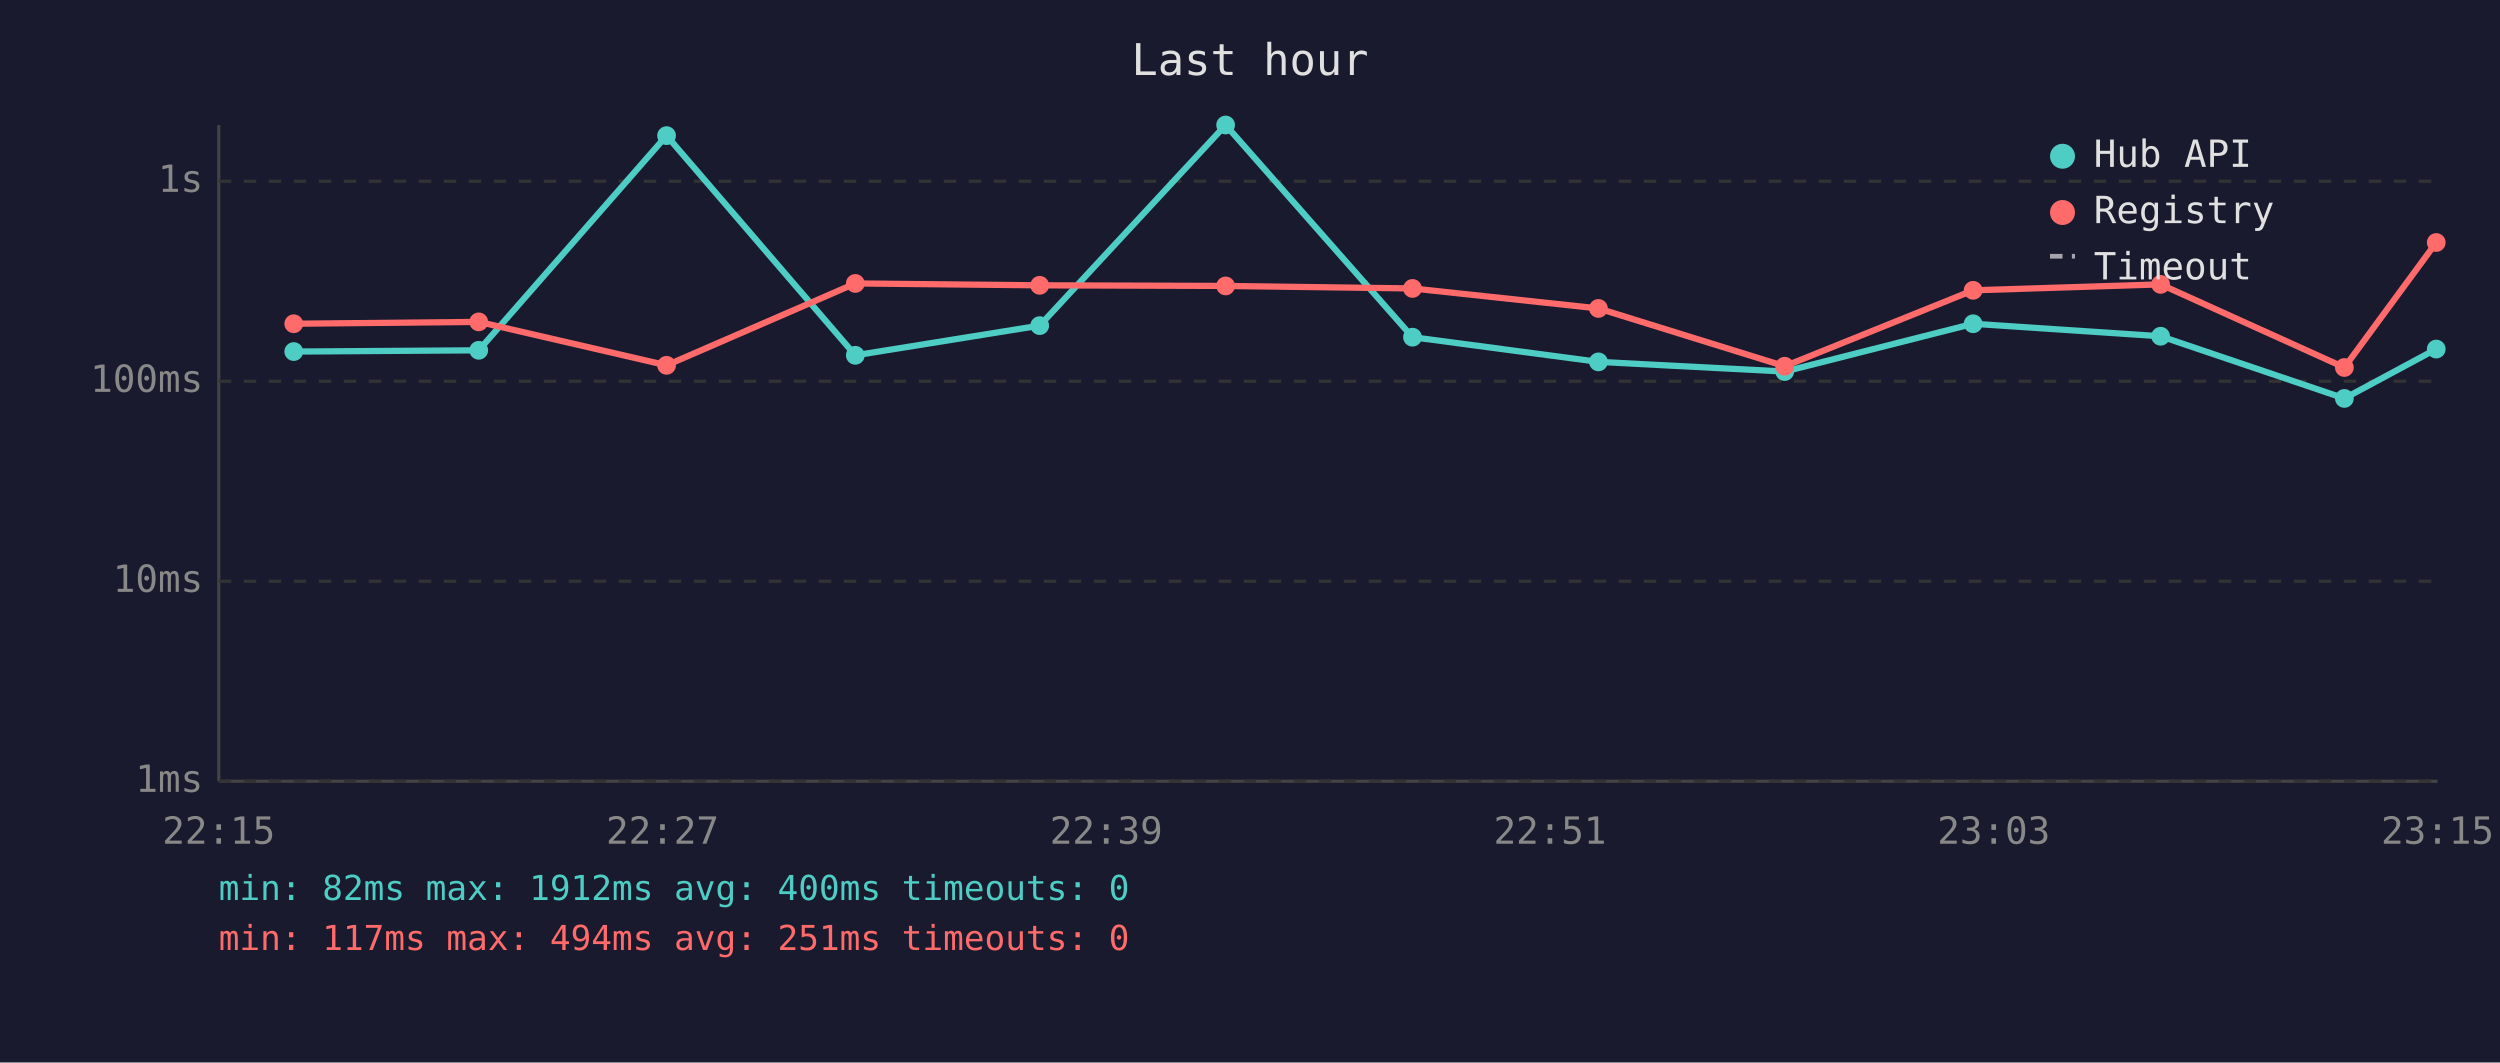
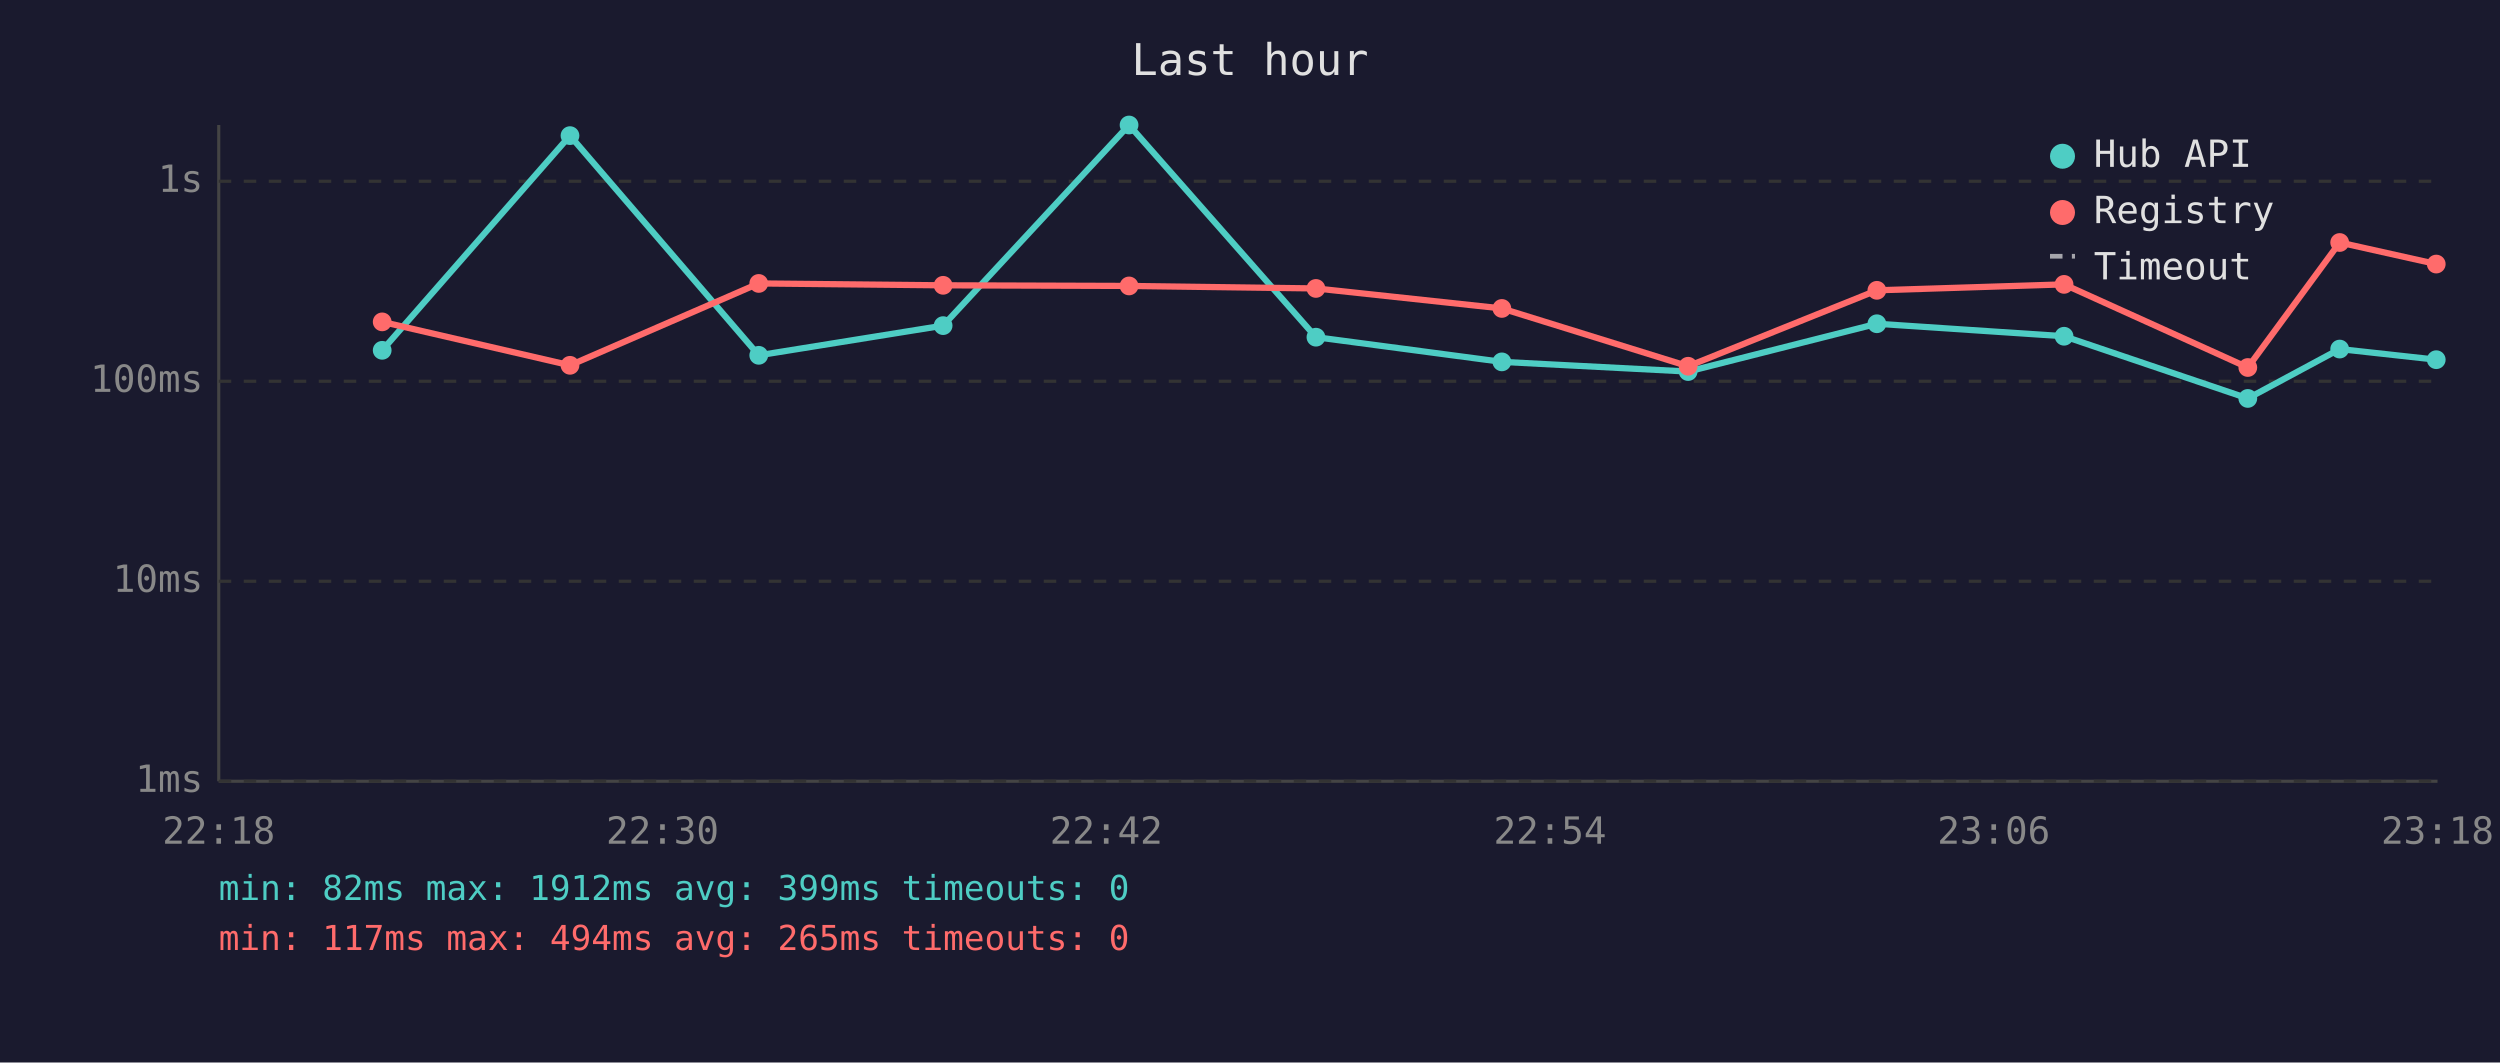
<svg xmlns="http://www.w3.org/2000/svg" viewBox="0 0 800 340" font-family="monospace" font-size="12">
  <rect width="800" height="340" fill="#1a1a2e" />
  <text x="400" y="24" fill="#e0e0e0" font-size="14" text-anchor="middle">Last hour</text>
  <line x1="70" y1="40" x2="70" y2="250" stroke="#444" stroke-width="1" />
  <line x1="70" y1="250" x2="780" y2="250" stroke="#444" stroke-width="1" />
  <line x1="70" y1="250" x2="780" y2="250" stroke="#333" stroke-width="1" stroke-dasharray="4" />
  <text x="65" y="250" fill="#888" text-anchor="end" dominant-baseline="middle">1ms</text>
  <line x1="70" y1="186" x2="780" y2="186" stroke="#333" stroke-width="1" stroke-dasharray="4" />
  <text x="65" y="186" fill="#888" text-anchor="end" dominant-baseline="middle">10ms</text>
  <line x1="70" y1="122" x2="780" y2="122" stroke="#333" stroke-width="1" stroke-dasharray="4" />
  <text x="65" y="122" fill="#888" text-anchor="end" dominant-baseline="middle">100ms</text>
  <line x1="70" y1="58" x2="780" y2="58" stroke="#333" stroke-width="1" stroke-dasharray="4" />
  <text x="65" y="58" fill="#888" text-anchor="end" dominant-baseline="middle">1s</text>
-   <text x="70" y="270" fill="#888" text-anchor="middle">22:15</text>
-   <text x="212" y="270" fill="#888" text-anchor="middle">22:27</text>
-   <text x="354" y="270" fill="#888" text-anchor="middle">22:39</text>
-   <text x="496" y="270" fill="#888" text-anchor="middle">22:51</text>
-   <text x="638" y="270" fill="#888" text-anchor="middle">23:03</text>
-   <text x="780" y="270" fill="#888" text-anchor="middle">23:15</text>
-   <polyline points="94.0,112.5 153.2,112.1 213.3,43.4 273.7,113.7 332.7,104.2 392.2,40.0 452.0,107.9 511.5,115.8 571.1,118.9 631.4,103.6 691.4,107.6 750.2,127.5 779.6,111.7" fill="none" stroke="#4ecdc4" stroke-width="2" opacity="1" />
-   <circle cx="94.0" cy="112.5" r="3" fill="#4ecdc4" />
-   <circle cx="153.2" cy="112.1" r="3" fill="#4ecdc4" />
-   <circle cx="213.3" cy="43.4" r="3" fill="#4ecdc4" />
-   <circle cx="273.7" cy="113.7" r="3" fill="#4ecdc4" />
-   <circle cx="332.7" cy="104.2" r="3" fill="#4ecdc4" />
-   <circle cx="392.2" cy="40.0" r="3" fill="#4ecdc4" />
-   <circle cx="452.0" cy="107.9" r="3" fill="#4ecdc4" />
-   <circle cx="511.5" cy="115.8" r="3" fill="#4ecdc4" />
-   <circle cx="571.1" cy="118.9" r="3" fill="#4ecdc4" />
-   <circle cx="631.4" cy="103.6" r="3" fill="#4ecdc4" />
-   <circle cx="691.4" cy="107.6" r="3" fill="#4ecdc4" />
-   <circle cx="750.2" cy="127.5" r="3" fill="#4ecdc4" />
-   <circle cx="779.6" cy="111.7" r="3" fill="#4ecdc4" />
-   <polyline points="94.0,103.6 153.2,103.0 213.3,116.9 273.7,90.7 332.7,91.3 392.2,91.5 452.0,92.3 511.5,98.7 571.1,117.2 631.4,92.9 691.4,91.0 750.2,117.6 779.6,77.6" fill="none" stroke="#ff6b6b" stroke-width="2" opacity="1" />
-   <circle cx="94.0" cy="103.6" r="3" fill="#ff6b6b" />
-   <circle cx="153.2" cy="103.0" r="3" fill="#ff6b6b" />
-   <circle cx="213.3" cy="116.9" r="3" fill="#ff6b6b" />
-   <circle cx="273.7" cy="90.7" r="3" fill="#ff6b6b" />
-   <circle cx="332.7" cy="91.3" r="3" fill="#ff6b6b" />
-   <circle cx="392.2" cy="91.5" r="3" fill="#ff6b6b" />
-   <circle cx="452.0" cy="92.3" r="3" fill="#ff6b6b" />
-   <circle cx="511.5" cy="98.7" r="3" fill="#ff6b6b" />
-   <circle cx="571.1" cy="117.2" r="3" fill="#ff6b6b" />
-   <circle cx="631.4" cy="92.9" r="3" fill="#ff6b6b" />
-   <circle cx="691.4" cy="91.0" r="3" fill="#ff6b6b" />
-   <circle cx="750.2" cy="117.6" r="3" fill="#ff6b6b" />
-   <circle cx="779.6" cy="77.6" r="3" fill="#ff6b6b" />
+   <text x="70" y="270" fill="#888" text-anchor="middle">22:18</text>
+   <text x="212" y="270" fill="#888" text-anchor="middle">22:30</text>
+   <text x="354" y="270" fill="#888" text-anchor="middle">22:42</text>
+   <text x="496" y="270" fill="#888" text-anchor="middle">22:54</text>
+   <text x="638" y="270" fill="#888" text-anchor="middle">23:06</text>
+   <text x="780" y="270" fill="#888" text-anchor="middle">23:18</text>
+   <polyline points="122.3,112.1 182.4,43.4 242.8,113.7 301.8,104.2 361.3,40.0 421.1,107.9 480.6,115.8 540.2,118.9 600.6,103.6 660.5,107.6 719.3,127.5 748.7,111.7 779.6,115.1" fill="none" stroke="#4ecdc4" stroke-width="2" opacity="1" />
+   <circle cx="122.3" cy="112.1" r="3" fill="#4ecdc4" />
+   <circle cx="182.4" cy="43.4" r="3" fill="#4ecdc4" />
+   <circle cx="242.8" cy="113.7" r="3" fill="#4ecdc4" />
+   <circle cx="301.8" cy="104.2" r="3" fill="#4ecdc4" />
+   <circle cx="361.3" cy="40.0" r="3" fill="#4ecdc4" />
+   <circle cx="421.1" cy="107.9" r="3" fill="#4ecdc4" />
+   <circle cx="480.6" cy="115.8" r="3" fill="#4ecdc4" />
+   <circle cx="540.2" cy="118.9" r="3" fill="#4ecdc4" />
+   <circle cx="600.6" cy="103.6" r="3" fill="#4ecdc4" />
+   <circle cx="660.5" cy="107.6" r="3" fill="#4ecdc4" />
+   <circle cx="719.3" cy="127.5" r="3" fill="#4ecdc4" />
+   <circle cx="748.7" cy="111.7" r="3" fill="#4ecdc4" />
+   <circle cx="779.6" cy="115.1" r="3" fill="#4ecdc4" />
+   <polyline points="122.3,103.0 182.4,116.9 242.8,90.7 301.8,91.3 361.3,91.5 421.1,92.3 480.6,98.7 540.2,117.2 600.6,92.9 660.5,91.0 719.3,117.6 748.7,77.6 779.6,84.5" fill="none" stroke="#ff6b6b" stroke-width="2" opacity="1" />
+   <circle cx="122.3" cy="103.0" r="3" fill="#ff6b6b" />
+   <circle cx="182.4" cy="116.9" r="3" fill="#ff6b6b" />
+   <circle cx="242.8" cy="90.7" r="3" fill="#ff6b6b" />
+   <circle cx="301.8" cy="91.3" r="3" fill="#ff6b6b" />
+   <circle cx="361.3" cy="91.5" r="3" fill="#ff6b6b" />
+   <circle cx="421.1" cy="92.3" r="3" fill="#ff6b6b" />
+   <circle cx="480.6" cy="98.7" r="3" fill="#ff6b6b" />
+   <circle cx="540.2" cy="117.2" r="3" fill="#ff6b6b" />
+   <circle cx="600.6" cy="92.9" r="3" fill="#ff6b6b" />
+   <circle cx="660.5" cy="91.0" r="3" fill="#ff6b6b" />
+   <circle cx="719.3" cy="117.6" r="3" fill="#ff6b6b" />
+   <circle cx="748.7" cy="77.6" r="3" fill="#ff6b6b" />
+   <circle cx="779.6" cy="84.5" r="3" fill="#ff6b6b" />
  <circle cx="660" cy="50" r="4" fill="#4ecdc4" />
  <text x="670" y="50" fill="#e0e0e0" dominant-baseline="middle">Hub API</text>
  <circle cx="660" cy="68" r="4" fill="#ff6b6b" />
  <text x="670" y="68" fill="#e0e0e0" dominant-baseline="middle">Registry</text>
  <line x1="656" y1="82" x2="664" y2="82" stroke="#e0e0e0" stroke-width="1.5" stroke-dasharray="4,3" opacity="0.7" />
  <text x="670" y="86" fill="#e0e0e0" dominant-baseline="middle">Timeout</text>
-   <text x="70" y="288" fill="#4ecdc4" font-size="11">min: 82ms  max: 1912ms  avg: 400ms  timeouts: 0</text>
-   <text x="70" y="304" fill="#ff6b6b" font-size="11">min: 117ms  max: 494ms  avg: 251ms  timeouts: 0</text>
+   <text x="70" y="288" fill="#4ecdc4" font-size="11">min: 82ms  max: 1912ms  avg: 399ms  timeouts: 0</text>
+   <text x="70" y="304" fill="#ff6b6b" font-size="11">min: 117ms  max: 494ms  avg: 265ms  timeouts: 0</text>
</svg>
